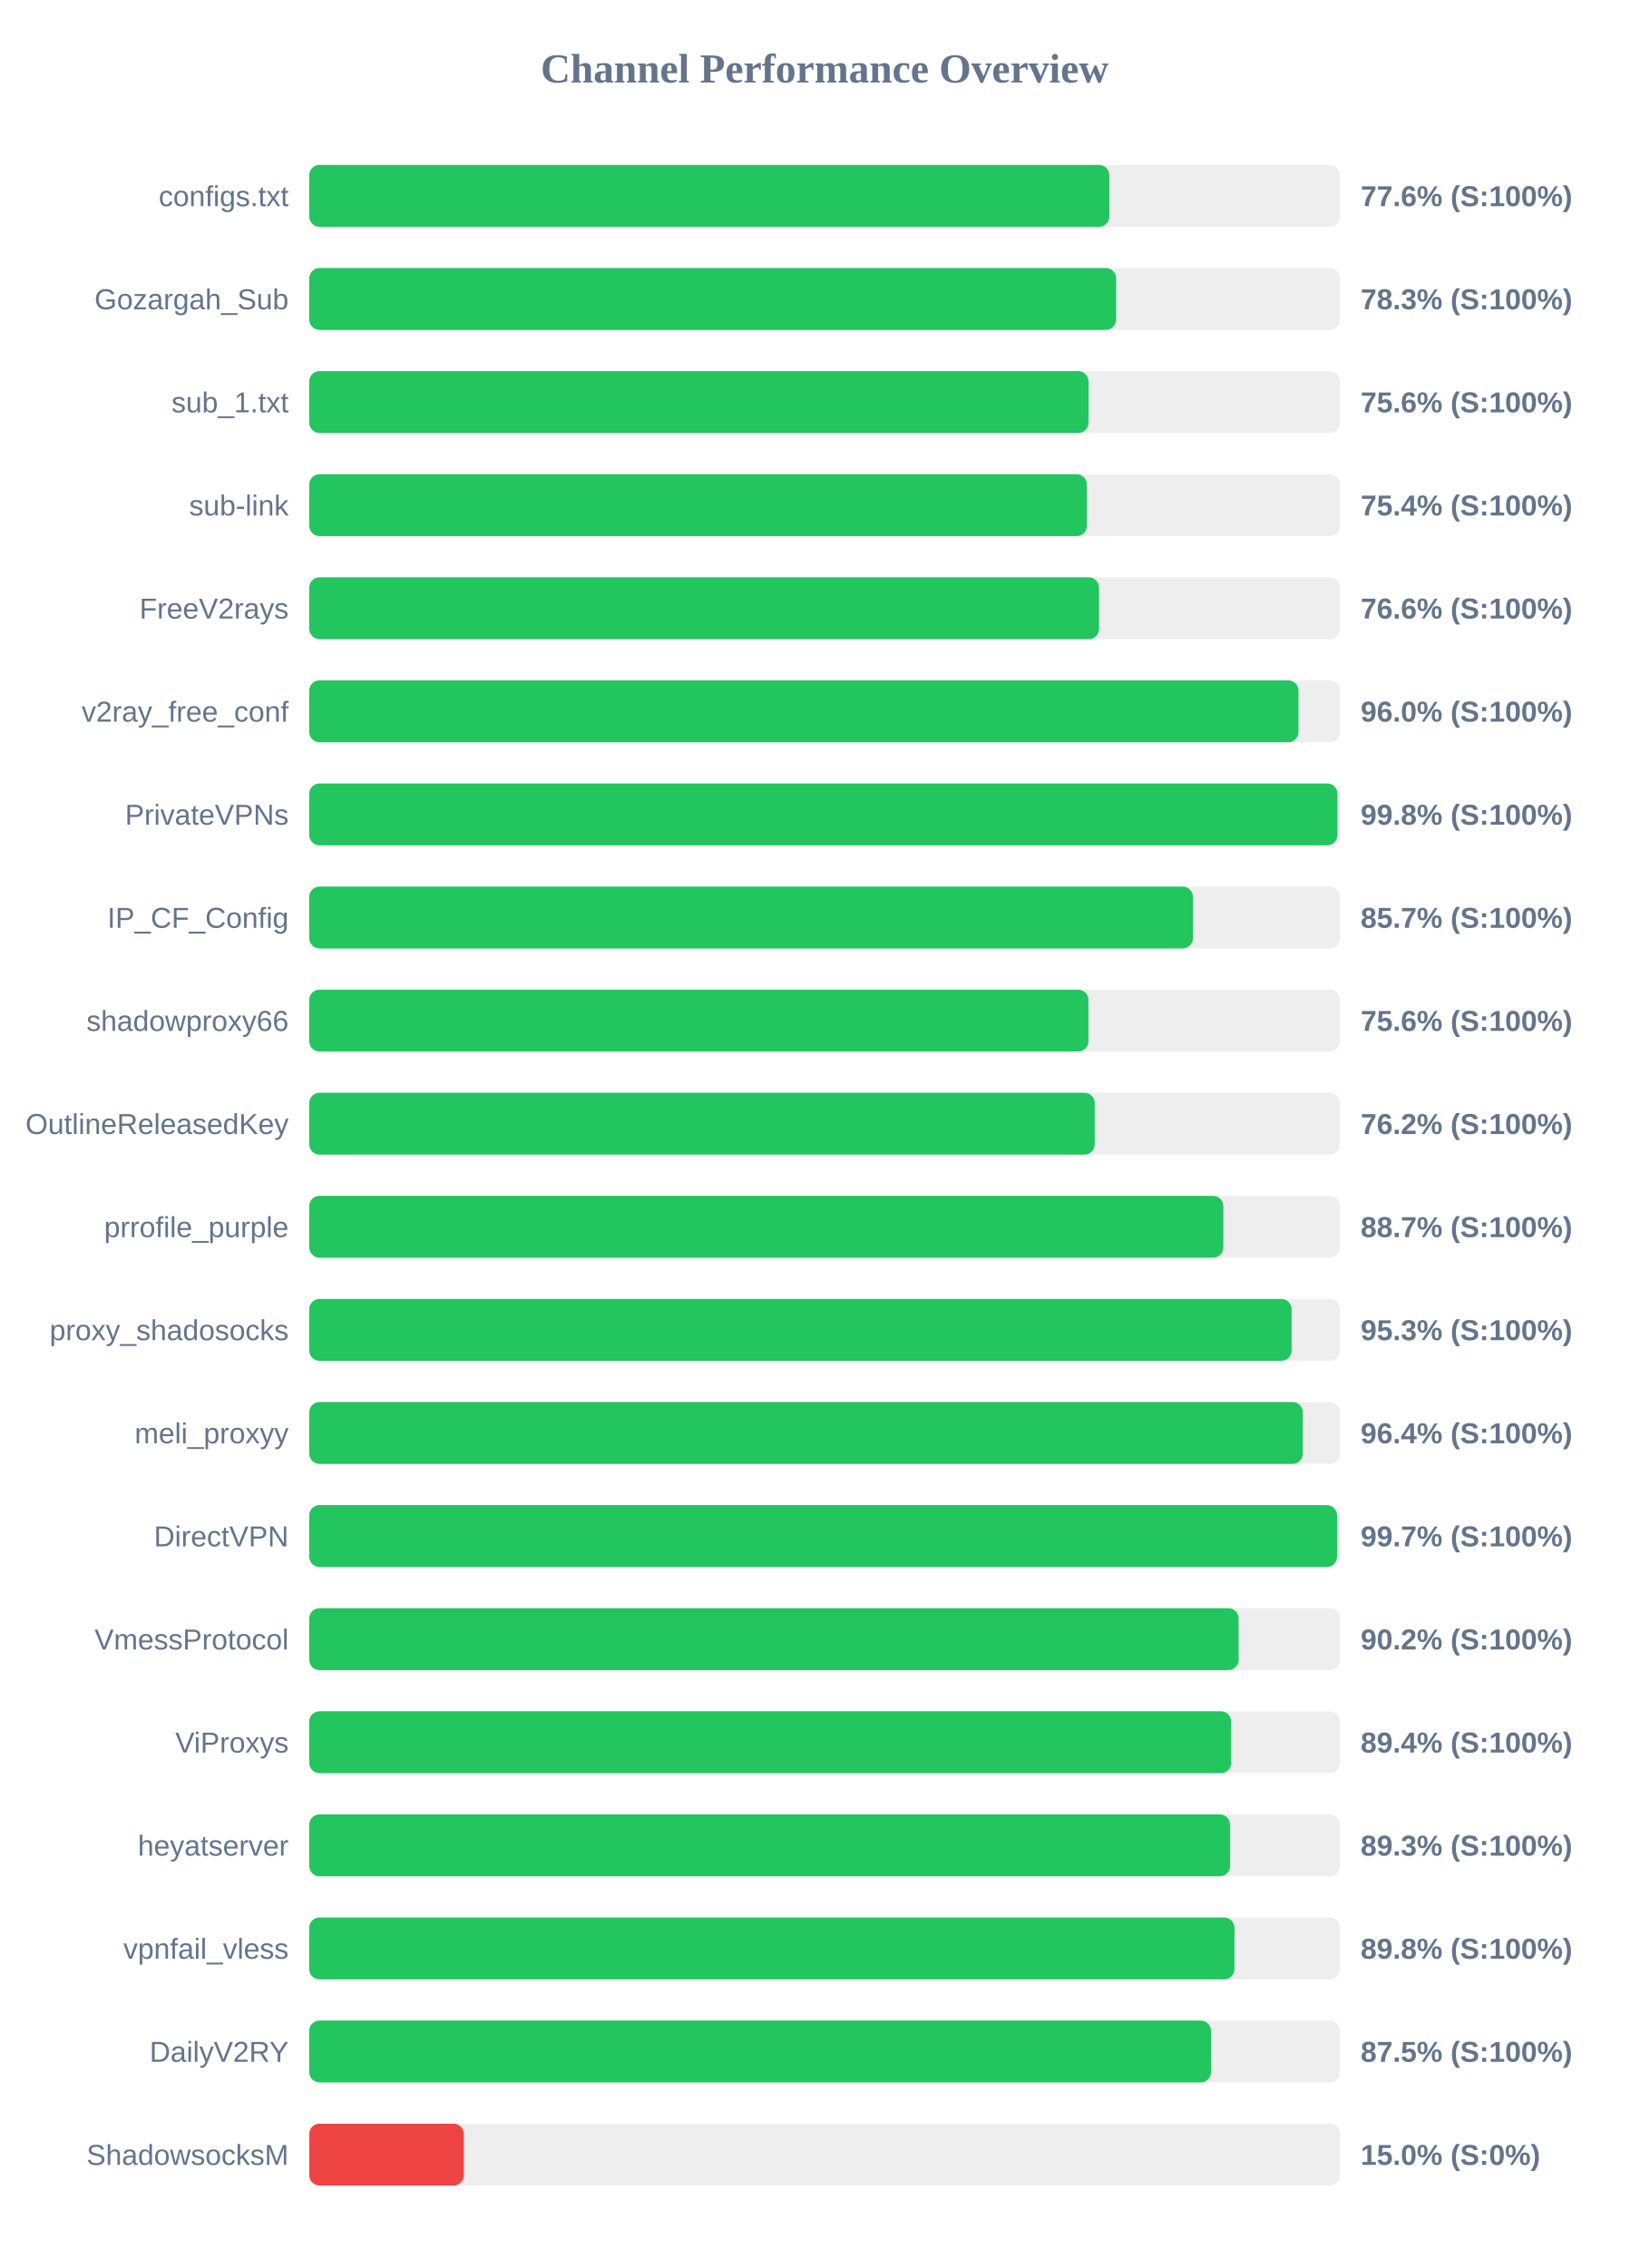
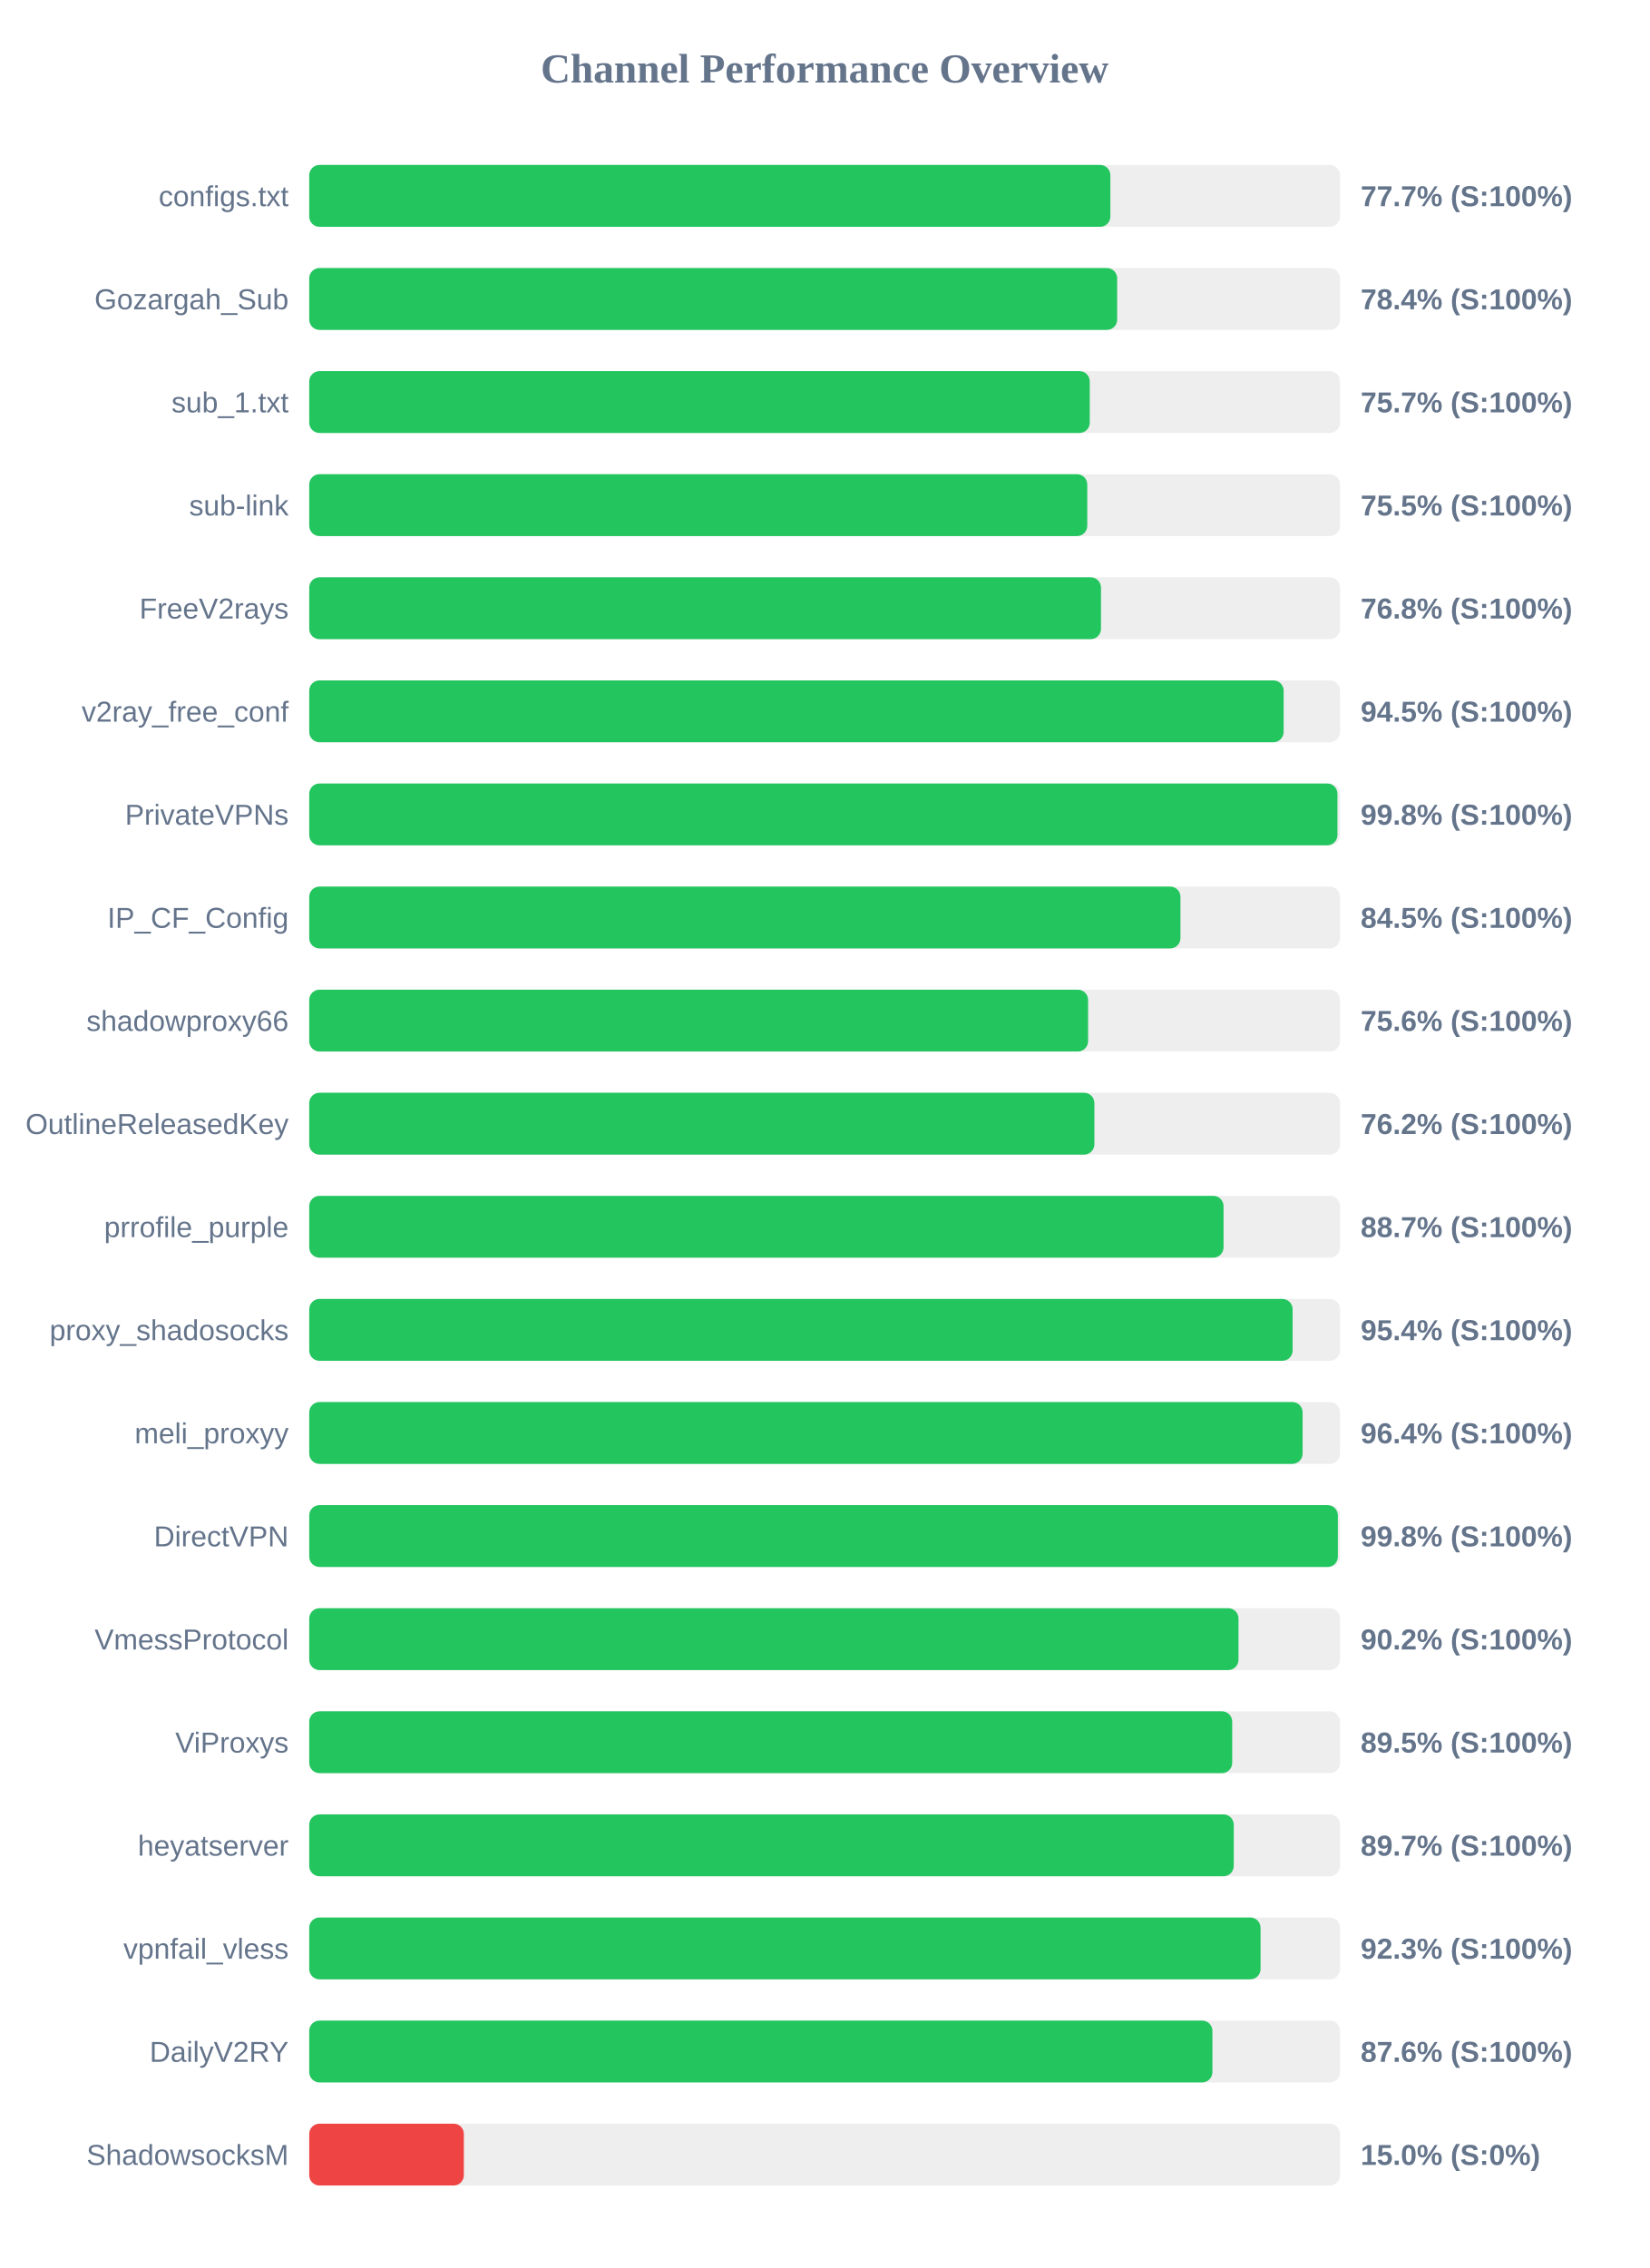
<svg xmlns="http://www.w3.org/2000/svg" width="800" height="1100" version="1.1">
  <style>
        .row { font: 14px Arial; fill: #64748b; }
        .score { font: bold 14px Arial; fill: #64748b; }
    </style>
  <text x="400" y="40" text-anchor="middle" font-size="20px" font-weight="bold" fill="#64748b">Channel Performance Overview</text>
  <rect x="150" y="80" width="500" height="30" fill="#eee" rx="5" />
-   <rect x="150" y="80" width="388.1" height="30" fill="#22c55e" rx="5" />
+   <rect x="150" y="80" width="388.6" height="30" fill="#22c55e" rx="5" />
  <text x="140" y="100" text-anchor="end" class="row">configs.txt</text>
-   <text x="660" y="100" text-anchor="start" class="score">77.6% (S:100%)</text>
+   <text x="660" y="100" text-anchor="start" class="score">77.7% (S:100%)</text>
  <rect x="150" y="130" width="500" height="30" fill="#eee" rx="5" />
-   <rect x="150" y="130" width="391.4" height="30" fill="#22c55e" rx="5" />
+   <rect x="150" y="130" width="391.9" height="30" fill="#22c55e" rx="5" />
  <text x="140" y="150" text-anchor="end" class="row">Gozargah_Sub</text>
-   <text x="660" y="150" text-anchor="start" class="score">78.3% (S:100%)</text>
+   <text x="660" y="150" text-anchor="start" class="score">78.4% (S:100%)</text>
  <rect x="150" y="180" width="500" height="30" fill="#eee" rx="5" />
-   <rect x="150" y="180" width="378.0" height="30" fill="#22c55e" rx="5" />
+   <rect x="150" y="180" width="378.6" height="30" fill="#22c55e" rx="5" />
  <text x="140" y="200" text-anchor="end" class="row">sub_1.txt</text>
-   <text x="660" y="200" text-anchor="start" class="score">75.6% (S:100%)</text>
+   <text x="660" y="200" text-anchor="start" class="score">75.7% (S:100%)</text>
  <rect x="150" y="230" width="500" height="30" fill="#eee" rx="5" />
-   <rect x="150" y="230" width="377.2" height="30" fill="#22c55e" rx="5" />
+   <rect x="150" y="230" width="377.4" height="30" fill="#22c55e" rx="5" />
  <text x="140" y="250" text-anchor="end" class="row">sub-link</text>
-   <text x="660" y="250" text-anchor="start" class="score">75.4% (S:100%)</text>
+   <text x="660" y="250" text-anchor="start" class="score">75.5% (S:100%)</text>
  <rect x="150" y="280" width="500" height="30" fill="#eee" rx="5" />
-   <rect x="150" y="280" width="383.1" height="30" fill="#22c55e" rx="5" />
+   <rect x="150" y="280" width="384.05" height="30" fill="#22c55e" rx="5" />
  <text x="140" y="300" text-anchor="end" class="row">FreeV2rays</text>
-   <text x="660" y="300" text-anchor="start" class="score">76.6% (S:100%)</text>
+   <text x="660" y="300" text-anchor="start" class="score">76.8% (S:100%)</text>
  <rect x="150" y="330" width="500" height="30" fill="#eee" rx="5" />
-   <rect x="150" y="330" width="479.85" height="30" fill="#22c55e" rx="5" />
+   <rect x="150" y="330" width="472.65" height="30" fill="#22c55e" rx="5" />
  <text x="140" y="350" text-anchor="end" class="row">v2ray_free_conf</text>
-   <text x="660" y="350" text-anchor="start" class="score">96.0% (S:100%)</text>
+   <text x="660" y="350" text-anchor="start" class="score">94.5% (S:100%)</text>
  <rect x="150" y="380" width="500" height="30" fill="#eee" rx="5" />
  <rect x="150" y="380" width="498.75" height="30" fill="#22c55e" rx="5" />
  <text x="140" y="400" text-anchor="end" class="row">PrivateVPNs</text>
  <text x="660" y="400" text-anchor="start" class="score">99.8% (S:100%)</text>
  <rect x="150" y="430" width="500" height="30" fill="#eee" rx="5" />
-   <rect x="150" y="430" width="428.65" height="30" fill="#22c55e" rx="5" />
+   <rect x="150" y="430" width="422.6" height="30" fill="#22c55e" rx="5" />
  <text x="140" y="450" text-anchor="end" class="row">IP_CF_Config</text>
-   <text x="660" y="450" text-anchor="start" class="score">85.7% (S:100%)</text>
+   <text x="660" y="450" text-anchor="start" class="score">84.5% (S:100%)</text>
  <rect x="150" y="480" width="500" height="30" fill="#eee" rx="5" />
-   <rect x="150" y="480" width="377.95" height="30" fill="#22c55e" rx="5" />
+   <rect x="150" y="480" width="377.8" height="30" fill="#22c55e" rx="5" />
  <text x="140" y="500" text-anchor="end" class="row">shadowproxy66</text>
  <text x="660" y="500" text-anchor="start" class="score">75.6% (S:100%)</text>
  <rect x="150" y="530" width="500" height="30" fill="#eee" rx="5" />
-   <rect x="150" y="530" width="381.0" height="30" fill="#22c55e" rx="5" />
+   <rect x="150" y="530" width="380.85" height="30" fill="#22c55e" rx="5" />
  <text x="140" y="550" text-anchor="end" class="row">OutlineReleasedKey</text>
  <text x="660" y="550" text-anchor="start" class="score">76.2% (S:100%)</text>
  <rect x="150" y="580" width="500" height="30" fill="#eee" rx="5" />
-   <rect x="150" y="580" width="443.4" height="30" fill="#22c55e" rx="5" />
+   <rect x="150" y="580" width="443.5" height="30" fill="#22c55e" rx="5" />
  <text x="140" y="600" text-anchor="end" class="row">prrofile_purple</text>
  <text x="660" y="600" text-anchor="start" class="score">88.7% (S:100%)</text>
  <rect x="150" y="630" width="500" height="30" fill="#eee" rx="5" />
-   <rect x="150" y="630" width="476.5" height="30" fill="#22c55e" rx="5" />
+   <rect x="150" y="630" width="477.0" height="30" fill="#22c55e" rx="5" />
  <text x="140" y="650" text-anchor="end" class="row">proxy_shadosocks</text>
-   <text x="660" y="650" text-anchor="start" class="score">95.3% (S:100%)</text>
+   <text x="660" y="650" text-anchor="start" class="score">95.4% (S:100%)</text>
  <rect x="150" y="680" width="500" height="30" fill="#eee" rx="5" />
-   <rect x="150" y="680" width="481.95" height="30" fill="#22c55e" rx="5" />
+   <rect x="150" y="680" width="481.85" height="30" fill="#22c55e" rx="5" />
  <text x="140" y="700" text-anchor="end" class="row">meli_proxyy</text>
  <text x="660" y="700" text-anchor="start" class="score">96.4% (S:100%)</text>
  <rect x="150" y="730" width="500" height="30" fill="#eee" rx="5" />
-   <rect x="150" y="730" width="498.55" height="30" fill="#22c55e" rx="5" />
+   <rect x="150" y="730" width="498.95" height="30" fill="#22c55e" rx="5" />
  <text x="140" y="750" text-anchor="end" class="row">DirectVPN</text>
-   <text x="660" y="750" text-anchor="start" class="score">99.7% (S:100%)</text>
+   <text x="660" y="750" text-anchor="start" class="score">99.8% (S:100%)</text>
  <rect x="150" y="780" width="500" height="30" fill="#eee" rx="5" />
-   <rect x="150" y="780" width="450.8" height="30" fill="#22c55e" rx="5" />
+   <rect x="150" y="780" width="450.75" height="30" fill="#22c55e" rx="5" />
  <text x="140" y="800" text-anchor="end" class="row">VmessProtocol</text>
  <text x="660" y="800" text-anchor="start" class="score">90.2% (S:100%)</text>
  <rect x="150" y="830" width="500" height="30" fill="#eee" rx="5" />
-   <rect x="150" y="830" width="447.2" height="30" fill="#22c55e" rx="5" />
+   <rect x="150" y="830" width="447.7" height="30" fill="#22c55e" rx="5" />
  <text x="140" y="850" text-anchor="end" class="row">ViProxys</text>
-   <text x="660" y="850" text-anchor="start" class="score">89.4% (S:100%)</text>
+   <text x="660" y="850" text-anchor="start" class="score">89.5% (S:100%)</text>
  <rect x="150" y="880" width="500" height="30" fill="#eee" rx="5" />
-   <rect x="150" y="880" width="446.65" height="30" fill="#22c55e" rx="5" />
+   <rect x="150" y="880" width="448.45" height="30" fill="#22c55e" rx="5" />
  <text x="140" y="900" text-anchor="end" class="row">heyatserver</text>
-   <text x="660" y="900" text-anchor="start" class="score">89.3% (S:100%)</text>
+   <text x="660" y="900" text-anchor="start" class="score">89.7% (S:100%)</text>
  <rect x="150" y="930" width="500" height="30" fill="#eee" rx="5" />
-   <rect x="150" y="930" width="448.8" height="30" fill="#22c55e" rx="5" />
+   <rect x="150" y="930" width="461.45" height="30" fill="#22c55e" rx="5" />
  <text x="140" y="950" text-anchor="end" class="row">vpnfail_vless</text>
-   <text x="660" y="950" text-anchor="start" class="score">89.8% (S:100%)</text>
+   <text x="660" y="950" text-anchor="start" class="score">92.3% (S:100%)</text>
  <rect x="150" y="980" width="500" height="30" fill="#eee" rx="5" />
-   <rect x="150" y="980" width="437.4" height="30" fill="#22c55e" rx="5" />
+   <rect x="150" y="980" width="438.1" height="30" fill="#22c55e" rx="5" />
  <text x="140" y="1000" text-anchor="end" class="row">DailyV2RY</text>
-   <text x="660" y="1000" text-anchor="start" class="score">87.5% (S:100%)</text>
+   <text x="660" y="1000" text-anchor="start" class="score">87.6% (S:100%)</text>
  <rect x="150" y="1030" width="500" height="30" fill="#eee" rx="5" />
  <rect x="150" y="1030" width="75.0" height="30" fill="#ef4444" rx="5" />
  <text x="140" y="1050" text-anchor="end" class="row">ShadowsocksM</text>
  <text x="660" y="1050" text-anchor="start" class="score">15.0% (S:0%)</text>
</svg>
